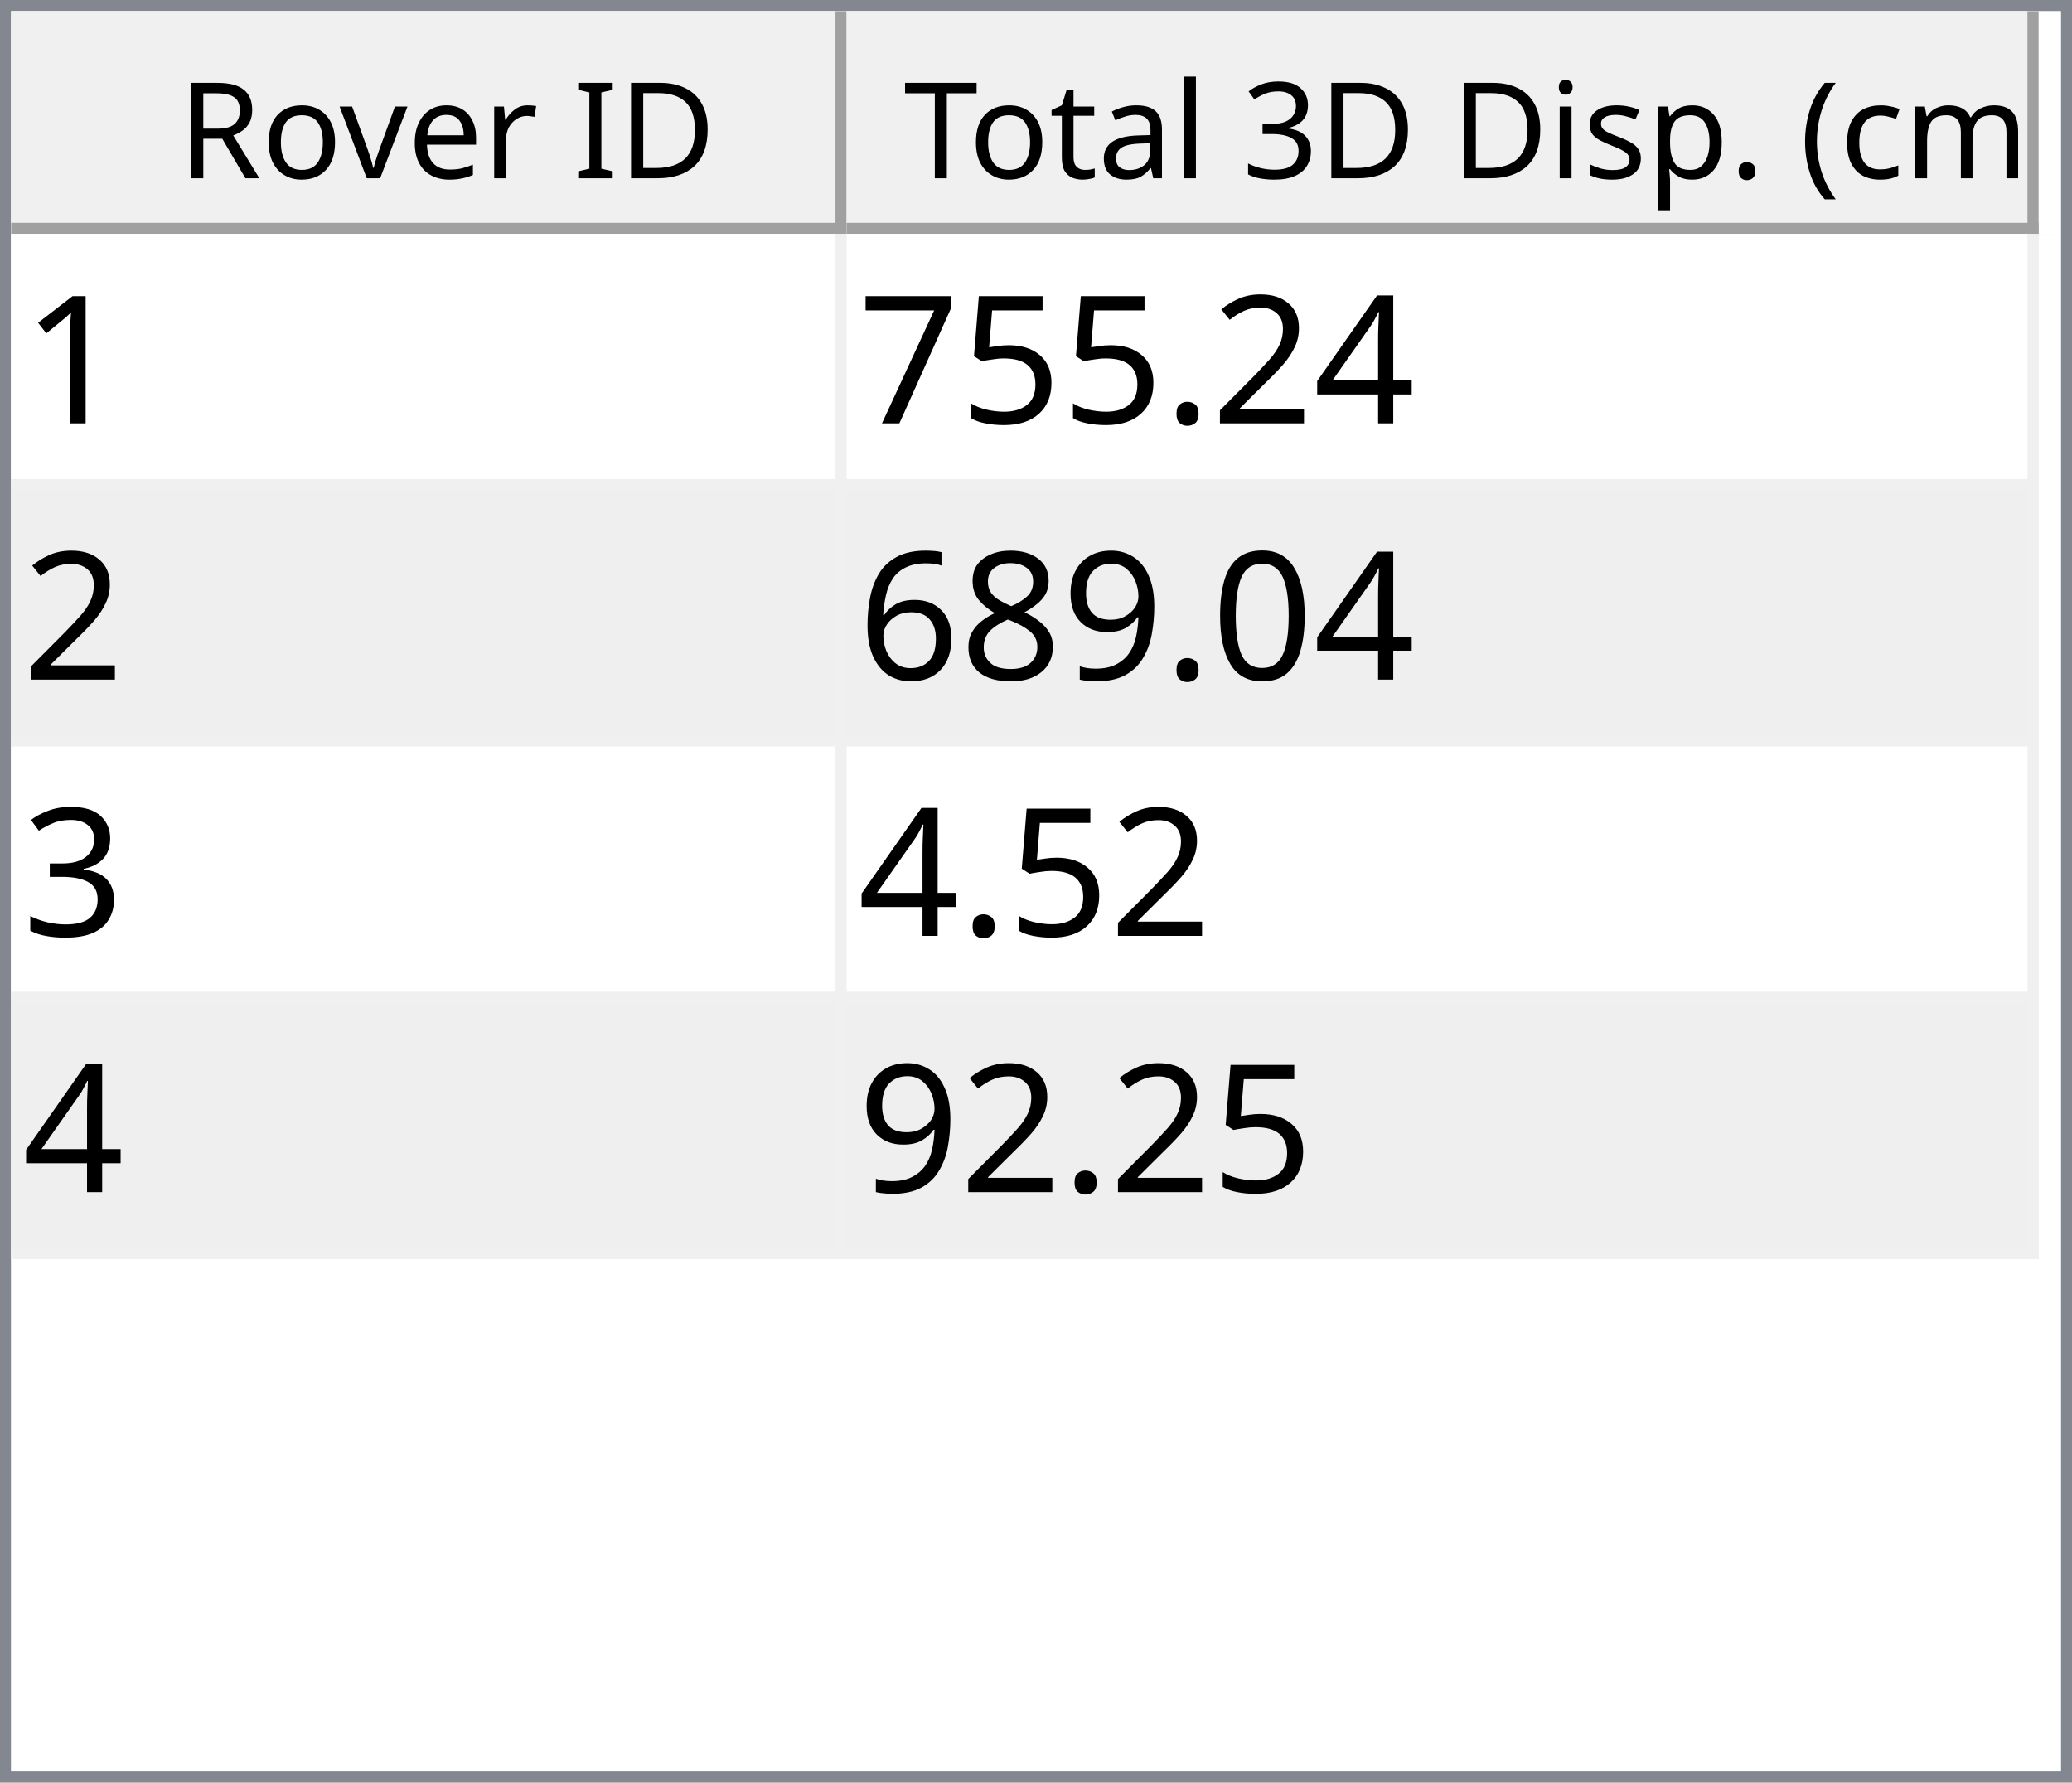
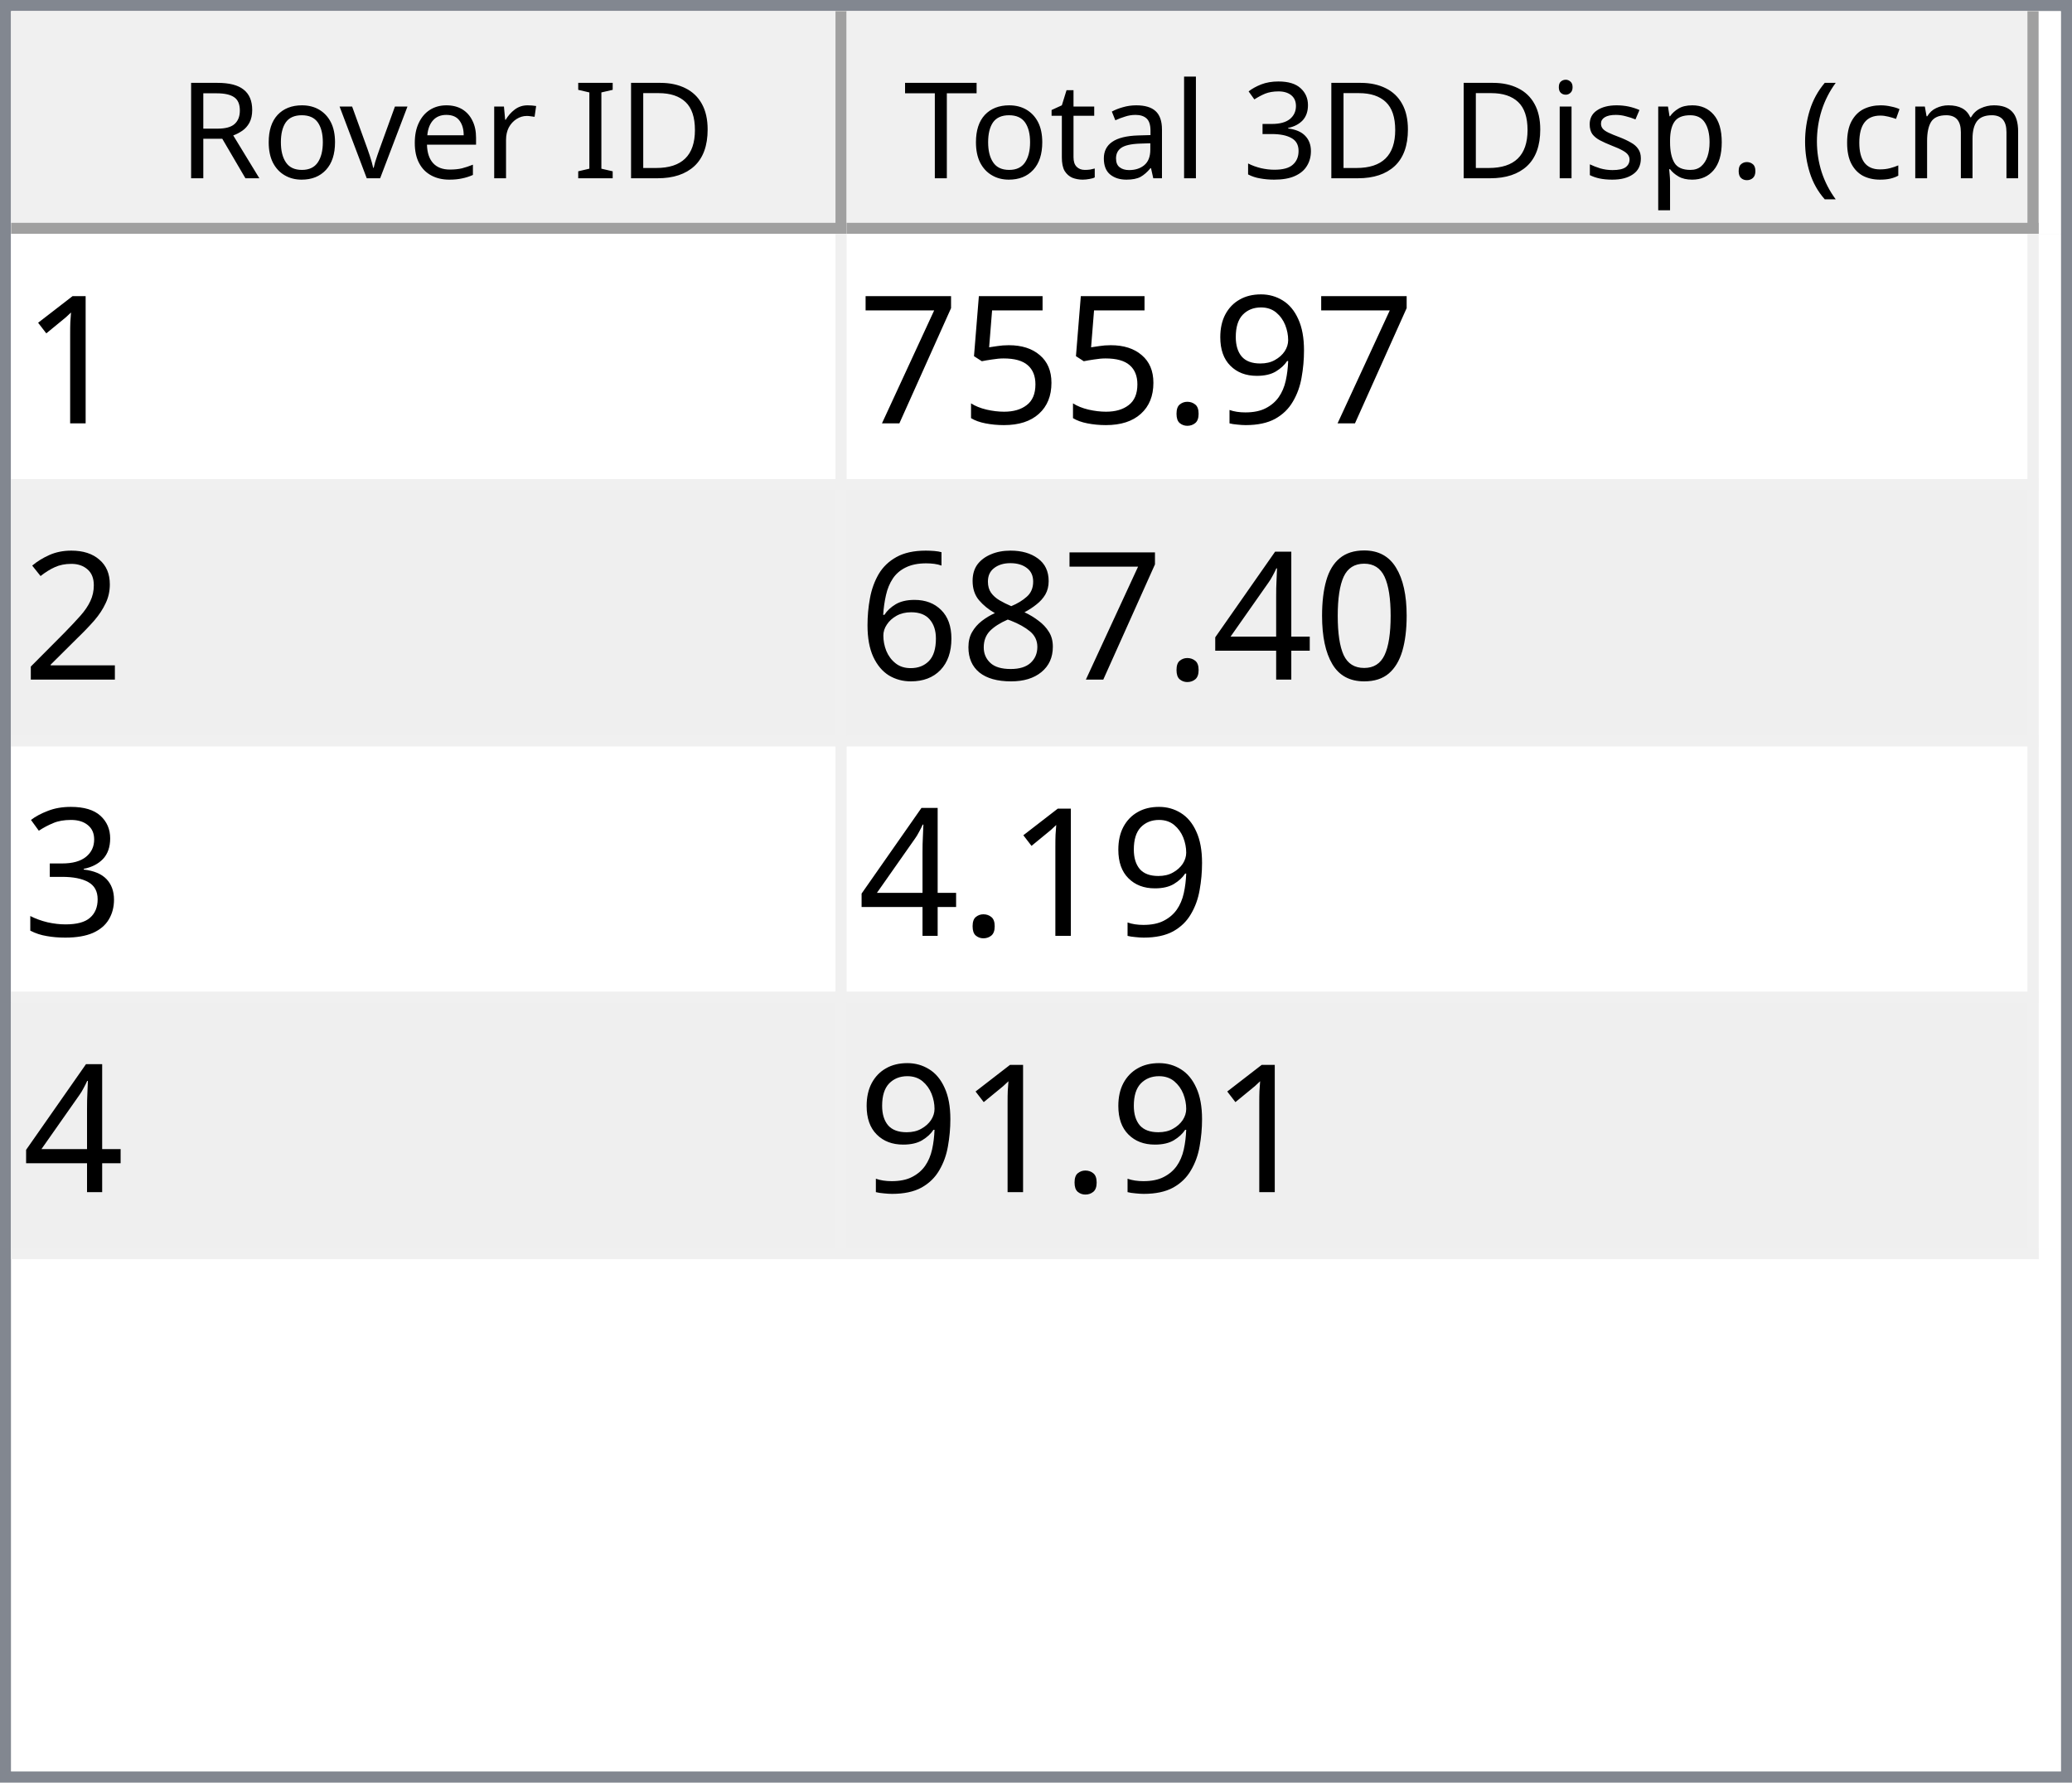
<svg xmlns="http://www.w3.org/2000/svg" style="fill-opacity:1; color-rendering:auto; color-interpolation:auto; text-rendering:auto; stroke:black; stroke-linecap:square; stroke-miterlimit:10; shape-rendering:auto; stroke-opacity:1; fill:black; stroke-dasharray:none; font-weight:normal; stroke-width:1; font-family:'Dialog'; font-style:normal; stroke-linejoin:miter; font-size:12px; stroke-dashoffset:0; image-rendering:auto;" width="186" height="160">
  <defs id="genericDefs" />
  <g>
    <defs id="defs1">
      <clipPath clipPathUnits="userSpaceOnUse" id="clipPath1">
        <path d="M0 0 L186 0 L186 160 L0 160 L0 0 Z" />
      </clipPath>
      <clipPath clipPathUnits="userSpaceOnUse" id="clipPath2">
        <path d="M0 0 L0 160 L186 160 L186 0 Z" />
      </clipPath>
      <clipPath clipPathUnits="userSpaceOnUse" id="clipPath3">
        <path d="M0 0 L0 20 L184 20 L184 0 Z" />
      </clipPath>
      <clipPath clipPathUnits="userSpaceOnUse" id="clipPath4">
        <path d="M0 0 L0 20 L75 20 L75 0 Z" />
      </clipPath>
      <clipPath clipPathUnits="userSpaceOnUse" id="clipPath5">
        <path d="M1 1 L1 19 L74 19 L74 1 Z" />
      </clipPath>
      <clipPath clipPathUnits="userSpaceOnUse" id="clipPath6">
        <path d="M0 0 L0 18 L73 18 L73 0 Z" />
      </clipPath>
      <clipPath clipPathUnits="userSpaceOnUse" id="clipPath7">
        <path d="M-0.5 -0.5 L-0.5 19.5 L74.5 19.5 L74.5 -0.5 Z" />
      </clipPath>
      <clipPath clipPathUnits="userSpaceOnUse" id="clipPath8">
        <path d="M0 0 L0 20 L107 20 L107 0 Z" />
      </clipPath>
      <clipPath clipPathUnits="userSpaceOnUse" id="clipPath9">
        <path d="M1 1 L1 19 L106 19 L106 1 Z" />
      </clipPath>
      <clipPath clipPathUnits="userSpaceOnUse" id="clipPath10">
        <path d="M0 0 L0 18 L105 18 L105 0 Z" />
      </clipPath>
      <clipPath clipPathUnits="userSpaceOnUse" id="clipPath11">
        <path d="M-0.5 -0.5 L-0.5 19.5 L106.5 19.5 L106.5 -0.5 Z" />
      </clipPath>
      <clipPath clipPathUnits="userSpaceOnUse" id="clipPath12">
        <path d="M0 0 L0 138 L184 138 L184 0 Z" />
      </clipPath>
      <clipPath clipPathUnits="userSpaceOnUse" id="clipPath13">
        <path d="M0 0 L0 92 L182 92 L182 0 Z" />
      </clipPath>
      <clipPath clipPathUnits="userSpaceOnUse" id="clipPath14">
        <path d="M-0.5 -0.5 L-0.5 91.5 L181.5 91.5 L181.5 -0.5 Z" />
      </clipPath>
      <clipPath clipPathUnits="userSpaceOnUse" id="clipPath15">
        <path d="M0 0 L0 22 L74 22 L74 0 Z" />
      </clipPath>
      <clipPath clipPathUnits="userSpaceOnUse" id="clipPath16">
        <path d="M0 0 L0 22 L106 22 L106 0 Z" />
      </clipPath>
      <font horiz-adv-x="64.551" id="font1">
        <font-face ascent="107.91" descent="25.098" units-per-em="100" style="font-style:normal; font-family:Segoe UI; font-weight:normal;" />
        <missing-glyph horiz-adv-x="64.551" d="M8.109 0 L8.109 68.266 L56.453 68.266 L56.453 0 L8.109 0 ZM15.328 7.234 L49.219 7.234 L49.219 61.031 L15.328 61.031 L15.328 7.234 Z" />
        <glyph unicode="D" horiz-adv-x="70.117" d="M9.188 0 L9.188 70.016 L28.516 70.016 Q65.531 70.016 65.531 35.891 Q65.531 19.672 55.25 9.836 Q44.969 0 27.734 0 L9.188 0 ZM17.391 62.594 L17.391 7.422 L27.828 7.422 Q41.609 7.422 49.273 14.797 Q56.938 22.172 56.938 35.688 Q56.938 62.594 28.328 62.594 L17.391 62.594 Z" />
        <glyph unicode="I" horiz-adv-x="26.611" d="M17.391 0 L9.188 0 L9.188 70.016 L17.391 70.016 L17.391 0 Z" />
        <glyph unicode=" " horiz-adv-x="27.393" d="" />
        <glyph unicode="r" horiz-adv-x="34.766" d="M34.188 41.891 Q32.078 43.5 28.125 43.5 Q23 43.5 19.555 38.672 Q16.109 33.844 16.109 25.484 L16.109 0 L8.109 0 L8.109 50 L16.109 50 L16.109 39.703 L16.312 39.703 Q18.016 44.969 21.531 47.922 Q25.047 50.875 29.391 50.875 Q32.516 50.875 34.188 50.203 L34.188 41.891 Z" />
        <glyph unicode="e" horiz-adv-x="52.295" d="M48.297 23 L12.984 23 Q13.188 14.656 17.484 10.109 Q21.781 5.562 29.297 5.562 Q37.75 5.562 44.828 11.141 L44.828 3.609 Q38.234 -1.172 27.391 -1.172 Q16.797 -1.172 10.742 5.641 Q4.688 12.453 4.688 24.812 Q4.688 36.469 11.305 43.82 Q17.922 51.172 27.734 51.172 Q37.547 51.172 42.922 44.828 Q48.297 38.484 48.297 27.203 L48.297 23 ZM40.094 29.781 Q40.047 36.719 36.75 40.578 Q33.453 44.438 27.594 44.438 Q21.922 44.438 17.969 40.383 Q14.016 36.328 13.094 29.781 L40.094 29.781 Z" />
        <glyph unicode="v" horiz-adv-x="47.9" d="M47.406 50 L27.484 0 L19.625 0 L0.688 50 L9.469 50 L22.172 13.672 Q23.578 9.672 23.922 6.688 L24.125 6.688 Q24.609 10.453 25.688 13.484 L38.969 50 L47.406 50 Z" />
        <glyph unicode="o" horiz-adv-x="58.594" d="M29 -1.172 Q17.922 -1.172 11.305 5.836 Q4.688 12.844 4.688 24.422 Q4.688 37.016 11.57 44.094 Q18.453 51.172 30.172 51.172 Q41.359 51.172 47.633 44.289 Q53.906 37.406 53.906 25.203 Q53.906 13.234 47.141 6.031 Q40.375 -1.172 29 -1.172 ZM29.594 44.438 Q21.875 44.438 17.383 39.188 Q12.891 33.938 12.891 24.703 Q12.891 15.828 17.43 10.695 Q21.969 5.562 29.594 5.562 Q37.359 5.562 41.531 10.594 Q45.703 15.625 45.703 24.906 Q45.703 34.281 41.531 39.359 Q37.359 44.438 29.594 44.438 Z" />
        <glyph unicode="R" horiz-adv-x="59.814" d="M59.375 0 L49.609 0 L37.891 19.625 Q36.281 22.359 34.766 24.289 Q33.25 26.219 31.664 27.438 Q30.078 28.656 28.25 29.219 Q26.422 29.781 24.125 29.781 L17.391 29.781 L17.391 0 L9.188 0 L9.188 70.016 L30.078 70.016 Q34.672 70.016 38.555 68.867 Q42.438 67.719 45.289 65.375 Q48.141 63.031 49.758 59.547 Q51.375 56.062 51.375 51.375 Q51.375 47.703 50.273 44.656 Q49.172 41.609 47.148 39.211 Q45.125 36.812 42.266 35.133 Q39.406 33.453 35.844 32.516 L35.844 32.328 Q37.594 31.547 38.891 30.547 Q40.188 29.547 41.359 28.18 Q42.531 26.812 43.68 25.078 Q44.828 23.344 46.234 21.047 L59.375 0 ZM17.391 62.594 L17.391 37.203 L28.516 37.203 Q31.594 37.203 34.203 38.133 Q36.812 39.062 38.719 40.797 Q40.625 42.531 41.703 45.047 Q42.781 47.562 42.781 50.688 Q42.781 56.297 39.141 59.445 Q35.5 62.594 28.609 62.594 L17.391 62.594 Z" />
        <glyph unicode=")" horiz-adv-x="30.176" d="M8.297 -15.922 L1.172 -15.922 Q16.406 2.344 16.406 26.812 Q16.406 51.469 1.078 70.016 L8.297 70.016 Q23.531 52.156 23.531 26.703 Q23.531 1.375 8.297 -15.922 Z" />
        <glyph unicode="m" horiz-adv-x="86.133" d="M79.109 0 L71.094 0 L71.094 28.719 Q71.094 37.016 68.531 40.727 Q65.969 44.438 59.906 44.438 Q54.781 44.438 51.195 39.75 Q47.609 35.062 47.609 28.516 L47.609 0 L39.594 0 L39.594 29.688 Q39.594 44.438 28.219 44.438 Q22.953 44.438 19.531 40.016 Q16.109 35.594 16.109 28.516 L16.109 0 L8.109 0 L8.109 50 L16.109 50 L16.109 42.094 L16.312 42.094 Q21.625 51.172 31.844 51.172 Q36.969 51.172 40.773 48.312 Q44.578 45.453 46 40.828 Q51.562 51.172 62.594 51.172 Q79.109 51.172 79.109 30.812 L79.109 0 Z" />
        <glyph unicode="c" horiz-adv-x="46.191" d="M42.188 2.297 Q36.422 -1.172 28.516 -1.172 Q17.828 -1.172 11.258 5.789 Q4.688 12.75 4.688 23.828 Q4.688 36.188 11.766 43.68 Q18.844 51.172 30.672 51.172 Q37.25 51.172 42.281 48.734 L42.281 40.531 Q36.719 44.438 30.375 44.438 Q22.703 44.438 17.797 38.945 Q12.891 33.453 12.891 24.516 Q12.891 15.719 17.508 10.641 Q22.125 5.562 29.891 5.562 Q36.422 5.562 42.188 9.906 L42.188 2.297 Z" />
        <glyph unicode="(" horiz-adv-x="30.176" d="M29.109 -15.922 L21.969 -15.922 Q6.844 1.375 6.844 26.703 Q6.844 52.156 21.969 70.016 L29.203 70.016 Q13.875 51.469 13.875 26.812 Q13.875 2.344 29.109 -15.922 Z" />
        <glyph unicode="." horiz-adv-x="21.68" d="M10.891 -1.078 Q8.641 -1.078 7.055 0.539 Q5.469 2.156 5.469 4.391 Q5.469 6.641 7.055 8.273 Q8.641 9.906 10.891 9.906 Q13.188 9.906 14.797 8.273 Q16.406 6.641 16.406 4.391 Q16.406 2.156 14.797 0.539 Q13.188 -1.078 10.891 -1.078 Z" />
        <glyph unicode="p" horiz-adv-x="58.789" d="M16.312 7.234 L16.109 7.234 L16.109 -23 L8.109 -23 L8.109 50 L16.109 50 L16.109 41.219 L16.312 41.219 Q22.219 51.172 33.594 51.172 Q43.266 51.172 48.688 44.461 Q54.109 37.75 54.109 26.469 Q54.109 13.922 48 6.375 Q41.891 -1.172 31.297 -1.172 Q21.578 -1.172 16.312 7.234 ZM16.109 27.391 L16.109 20.406 Q16.109 14.203 20.141 9.883 Q24.172 5.562 30.375 5.562 Q37.641 5.562 41.773 11.133 Q45.906 16.703 45.906 26.609 Q45.906 34.969 42.047 39.703 Q38.188 44.438 31.594 44.438 Q24.609 44.438 20.359 39.578 Q16.109 34.719 16.109 27.391 Z" />
        <glyph unicode="s" horiz-adv-x="42.432" d="M5.078 1.812 L5.078 10.406 Q11.625 5.562 19.484 5.562 Q30.031 5.562 30.031 12.594 Q30.031 14.594 29.125 15.992 Q28.219 17.391 26.68 18.461 Q25.141 19.531 23.07 20.383 Q21 21.234 18.609 22.172 Q15.281 23.484 12.766 24.828 Q10.25 26.172 8.57 27.859 Q6.891 29.547 6.031 31.695 Q5.172 33.844 5.172 36.719 Q5.172 40.234 6.789 42.945 Q8.406 45.656 11.086 47.484 Q13.766 49.312 17.211 50.242 Q20.656 51.172 24.312 51.172 Q30.812 51.172 35.938 48.922 L35.938 40.828 Q30.422 44.438 23.25 44.438 Q21 44.438 19.195 43.922 Q17.391 43.406 16.094 42.477 Q14.797 41.547 14.086 40.258 Q13.375 38.969 13.375 37.406 Q13.375 35.453 14.086 34.133 Q14.797 32.812 16.164 31.789 Q17.531 30.766 19.484 29.938 Q21.438 29.109 23.922 28.125 Q27.25 26.859 29.883 25.516 Q32.516 24.172 34.375 22.484 Q36.234 20.797 37.234 18.602 Q38.234 16.406 38.234 13.375 Q38.234 9.672 36.602 6.938 Q34.969 4.203 32.234 2.398 Q29.5 0.594 25.93 -0.289 Q22.359 -1.172 18.453 -1.172 Q10.75 -1.172 5.078 1.812 Z" />
        <glyph unicode="i" horiz-adv-x="24.219" d="M12.203 62.703 Q10.062 62.703 8.547 64.164 Q7.031 65.625 7.031 67.875 Q7.031 70.125 8.547 71.609 Q10.062 73.094 12.203 73.094 Q14.406 73.094 15.945 71.609 Q17.484 70.125 17.484 67.875 Q17.484 65.719 15.945 64.211 Q14.406 62.703 12.203 62.703 ZM16.109 0 L8.109 0 L8.109 50 L16.109 50 L16.109 0 Z" />
        <glyph unicode="3" horiz-adv-x="53.906" d="M46.531 19.828 Q46.531 15.094 44.75 11.211 Q42.969 7.328 39.719 4.57 Q36.469 1.812 31.93 0.297 Q27.391 -1.219 21.922 -1.219 Q11.922 -1.219 6 2.594 L6 11.188 Q13.094 5.609 22.219 5.609 Q25.875 5.609 28.828 6.539 Q31.781 7.469 33.906 9.227 Q36.031 10.984 37.18 13.477 Q38.328 15.969 38.328 19.094 Q38.328 32.812 18.797 32.812 L12.984 32.812 L12.984 39.594 L18.5 39.594 Q35.797 39.594 35.797 52.484 Q35.797 64.406 22.609 64.406 Q15.188 64.406 8.688 59.422 L8.688 67.188 Q15.375 71.188 24.609 71.188 Q29 71.188 32.57 69.969 Q36.141 68.75 38.68 66.555 Q41.219 64.359 42.609 61.281 Q44 58.203 44 54.5 Q44 40.672 30.031 36.719 L30.031 36.531 Q33.594 36.141 36.625 34.797 Q39.656 33.453 41.852 31.305 Q44.047 29.156 45.289 26.25 Q46.531 23.344 46.531 19.828 Z" />
        <glyph unicode="l" horiz-adv-x="24.219" d="M16.109 0 L8.109 0 L8.109 74.031 L16.109 74.031 L16.109 0 Z" />
        <glyph unicode="a" horiz-adv-x="50.879" d="M43.891 0 L35.891 0 L35.891 7.812 L35.688 7.812 Q30.469 -1.172 20.312 -1.172 Q12.844 -1.172 8.617 2.781 Q4.391 6.734 4.391 13.281 Q4.391 27.297 20.906 29.594 L35.891 31.688 Q35.891 44.438 25.594 44.438 Q16.547 44.438 9.281 38.281 L9.281 46.484 Q16.656 51.172 26.266 51.172 Q43.891 51.172 43.891 32.516 L43.891 0 ZM35.891 25.297 L23.828 23.641 Q18.266 22.859 15.43 20.875 Q12.594 18.891 12.594 13.875 Q12.594 10.203 15.211 7.883 Q17.828 5.562 22.172 5.562 Q28.125 5.562 32.008 9.742 Q35.891 13.922 35.891 20.312 L35.891 25.297 Z" />
        <glyph unicode="t" horiz-adv-x="33.887" d="M31.297 0.484 Q28.469 -1.078 23.828 -1.078 Q10.688 -1.078 10.688 13.578 L10.688 43.172 L2.094 43.172 L2.094 50 L10.688 50 L10.688 62.203 L18.703 64.797 L18.703 50 L31.297 50 L31.297 43.172 L18.703 43.172 L18.703 14.984 Q18.703 9.969 20.414 7.82 Q22.125 5.672 26.078 5.672 Q29.109 5.672 31.297 7.328 L31.297 0.484 Z" />
        <glyph unicode="T" horiz-adv-x="52.393" d="M50.594 62.594 L30.375 62.594 L30.375 0 L22.172 0 L22.172 62.594 L2 62.594 L2 70.016 L50.594 70.016 L50.594 62.594 Z" />
      </font>
      <font horiz-adv-x="75.0" id="font2">
        <font-face ascent="100.537" descent="21.973" units-per-em="100" style="font-style:normal; font-family:sans-serif; font-weight:normal;" />
        <missing-glyph horiz-adv-x="75.0" d="M12.5 0 L12.5 62.5 L62.5 62.5 L62.5 0 L12.5 0 ZM14.062 1.562 L60.938 1.562 L60.938 60.938 L14.062 60.938 L14.062 1.562 Z" />
        <glyph unicode="1" horiz-adv-x="55.615" d="M37.25 0 L28.469 0 L28.469 56 Q25.297 52.984 20.141 49.953 Q14.984 46.922 10.891 45.406 L10.891 53.906 Q18.266 57.375 23.781 62.305 Q29.297 67.234 31.594 71.875 L37.25 71.875 L37.25 0 Z" />
-         <glyph unicode="4" horiz-adv-x="55.615" d="M32.328 0 L32.328 17.141 L1.266 17.141 L1.266 25.203 L33.938 71.578 L41.109 71.578 L41.109 25.203 L50.781 25.203 L50.781 17.141 L41.109 17.141 L41.109 0 L32.328 0 ZM32.328 25.203 L32.328 57.469 L9.906 25.203 L32.328 25.203 Z" />
-         <glyph unicode="2" horiz-adv-x="55.615" d="M50.344 8.453 L50.344 0 L3.031 0 Q2.938 3.172 4.047 6.109 Q5.859 10.938 9.836 15.625 Q13.812 20.312 21.344 26.469 Q33.016 36.031 37.117 41.625 Q41.219 47.219 41.219 52.203 Q41.219 57.422 37.477 61.008 Q33.734 64.594 27.734 64.594 Q21.391 64.594 17.578 60.789 Q13.766 56.984 13.719 50.25 L4.688 51.172 Q5.609 61.281 11.664 66.578 Q17.719 71.875 27.938 71.875 Q38.234 71.875 44.242 66.164 Q50.25 60.453 50.25 52 Q50.25 47.703 48.492 43.555 Q46.734 39.406 42.656 34.812 Q38.578 30.219 29.109 22.219 Q21.188 15.578 18.945 13.211 Q16.703 10.844 15.234 8.453 L50.344 8.453 Z" />
+         <glyph unicode="9" horiz-adv-x="55.615" d="M5.469 16.547 L13.922 17.328 Q14.984 11.375 18.016 8.688 Q21.047 6 25.781 6 Q29.828 6 32.883 7.859 Q35.938 9.719 37.891 12.82 Q39.844 15.922 41.164 21.195 Q42.484 26.469 42.484 31.938 Q42.484 32.516 42.438 33.688 Q39.797 29.5 35.234 26.883 Q30.672 24.266 25.344 24.266 Q16.453 24.266 10.305 30.711 Q4.156 37.156 4.156 47.703 Q4.156 58.594 10.578 65.234 Q17 71.875 26.656 71.875 Q33.641 71.875 39.43 68.117 Q45.219 64.359 48.219 57.398 Q51.219 50.438 51.219 37.25 Q51.219 23.531 48.242 15.406 Q45.266 7.281 39.383 3.031 Q33.5 -1.219 25.594 -1.219 Q17.188 -1.219 11.867 3.445 Q6.547 8.109 5.469 16.547 ZM41.453 48.141 Q41.453 55.719 37.43 60.156 Q33.406 64.594 27.734 64.594 Q21.875 64.594 17.531 59.812 Q13.188 55.031 13.188 47.406 Q13.188 40.578 17.312 36.305 Q21.438 32.031 27.484 32.031 Q33.594 32.031 37.523 36.305 Q41.453 40.578 41.453 48.141 Z" />
        <glyph unicode="." horiz-adv-x="27.783" d="M9.078 0 L9.078 10.016 L19.094 10.016 L19.094 0 L9.078 0 Z" />
        <glyph unicode="5" horiz-adv-x="55.615" d="M4.156 18.75 L13.375 19.531 Q14.406 12.797 18.141 9.398 Q21.875 6 27.156 6 Q33.5 6 37.891 10.789 Q42.281 15.578 42.281 23.484 Q42.281 31 38.062 35.352 Q33.844 39.703 27 39.703 Q22.75 39.703 19.336 37.773 Q15.922 35.844 13.969 32.766 L5.719 33.844 L12.641 70.609 L48.25 70.609 L48.25 62.203 L19.672 62.203 L15.828 42.969 Q22.266 47.469 29.344 47.469 Q38.719 47.469 45.164 40.969 Q51.609 34.469 51.609 24.266 Q51.609 14.547 45.953 7.469 Q39.062 -1.219 27.156 -1.219 Q17.391 -1.219 11.211 4.25 Q5.031 9.719 4.156 18.75 Z" />
        <glyph unicode="7" horiz-adv-x="55.615" d="M4.734 62.203 L4.734 70.656 L51.078 70.656 L51.078 63.812 Q44.234 56.547 37.523 44.484 Q30.812 32.422 27.156 19.672 Q24.516 10.688 23.781 0 L14.75 0 Q14.891 8.453 18.062 20.414 Q21.234 32.375 27.172 43.484 Q33.109 54.594 39.797 62.203 L4.734 62.203 Z" />
+         <glyph unicode="2" horiz-adv-x="55.615" d="M50.344 8.453 L50.344 0 L3.031 0 Q2.938 3.172 4.047 6.109 Q5.859 10.938 9.836 15.625 Q13.812 20.312 21.344 26.469 Q33.016 36.031 37.117 41.625 Q41.219 47.219 41.219 52.203 Q41.219 57.422 37.477 61.008 Q33.734 64.594 27.734 64.594 Q21.391 64.594 17.578 60.789 Q13.766 56.984 13.719 50.25 L4.688 51.172 Q5.609 61.281 11.664 66.578 Q17.719 71.875 27.938 71.875 Q38.234 71.875 44.242 66.164 Q50.25 60.453 50.25 52 Q50.25 47.703 48.492 43.555 Q46.734 39.406 42.656 34.812 Q38.578 30.219 29.109 22.219 Q21.188 15.578 18.945 13.211 Q16.703 10.844 15.234 8.453 L50.344 8.453 Z" />
        <glyph unicode="0" horiz-adv-x="55.615" d="M4.156 35.297 Q4.156 48 6.766 55.742 Q9.375 63.484 14.523 67.68 Q19.672 71.875 27.484 71.875 Q33.25 71.875 37.594 69.555 Q41.938 67.234 44.773 62.867 Q47.609 58.5 49.219 52.227 Q50.828 45.953 50.828 35.297 Q50.828 22.703 48.242 14.969 Q45.656 7.234 40.508 3.008 Q35.359 -1.219 27.484 -1.219 Q17.141 -1.219 11.234 6.203 Q4.156 15.141 4.156 35.297 ZM13.188 35.297 Q13.188 17.672 17.312 11.836 Q21.438 6 27.484 6 Q33.547 6 37.672 11.859 Q41.797 17.719 41.797 35.297 Q41.797 52.984 37.672 58.789 Q33.547 64.594 27.391 64.594 Q21.344 64.594 17.719 59.469 Q13.188 52.938 13.188 35.297 Z" />
-         <glyph unicode="9" horiz-adv-x="55.615" d="M5.469 16.547 L13.922 17.328 Q14.984 11.375 18.016 8.688 Q21.047 6 25.781 6 Q29.828 6 32.883 7.859 Q35.938 9.719 37.891 12.82 Q39.844 15.922 41.164 21.195 Q42.484 26.469 42.484 31.938 Q42.484 32.516 42.438 33.688 Q39.797 29.5 35.234 26.883 Q30.672 24.266 25.344 24.266 Q16.453 24.266 10.305 30.711 Q4.156 37.156 4.156 47.703 Q4.156 58.594 10.578 65.234 Q17 71.875 26.656 71.875 Q33.641 71.875 39.43 68.117 Q45.219 64.359 48.219 57.398 Q51.219 50.438 51.219 37.25 Q51.219 23.531 48.242 15.406 Q45.266 7.281 39.383 3.031 Q33.5 -1.219 25.594 -1.219 Q17.188 -1.219 11.867 3.445 Q6.547 8.109 5.469 16.547 ZM41.453 48.141 Q41.453 55.719 37.43 60.156 Q33.406 64.594 27.734 64.594 Q21.875 64.594 17.531 59.812 Q13.188 55.031 13.188 47.406 Q13.188 40.578 17.312 36.305 Q21.438 32.031 27.484 32.031 Q33.594 32.031 37.523 36.305 Q41.453 40.578 41.453 48.141 Z" />
+         <glyph unicode="4" horiz-adv-x="55.615" d="M32.328 0 L32.328 17.141 L1.266 17.141 L1.266 25.203 L33.938 71.578 L41.109 71.578 L41.109 25.203 L50.781 25.203 L50.781 17.141 L41.109 17.141 L41.109 0 L32.328 0 ZM32.328 25.203 L32.328 57.469 L9.906 25.203 L32.328 25.203 Z" />
        <glyph unicode="8" horiz-adv-x="55.615" d="M17.672 38.812 Q12.203 40.828 9.57 44.539 Q6.938 48.25 6.938 53.422 Q6.938 61.234 12.555 66.555 Q18.172 71.875 27.484 71.875 Q36.859 71.875 42.578 66.43 Q48.297 60.984 48.297 53.172 Q48.297 48.188 45.68 44.508 Q43.062 40.828 37.75 38.812 Q44.344 36.672 47.781 31.883 Q51.219 27.094 51.219 20.453 Q51.219 11.281 44.727 5.031 Q38.234 -1.219 27.641 -1.219 Q17.047 -1.219 10.547 5.055 Q4.047 11.328 4.047 20.703 Q4.047 27.688 7.594 32.398 Q11.141 37.109 17.672 38.812 ZM15.922 53.719 Q15.922 48.641 19.195 45.414 Q22.469 42.188 27.688 42.188 Q32.766 42.188 36.016 45.383 Q39.266 48.578 39.266 53.219 Q39.266 58.062 35.914 61.359 Q32.562 64.656 27.594 64.656 Q22.562 64.656 19.242 61.43 Q15.922 58.203 15.922 53.719 ZM13.094 20.656 Q13.094 16.891 14.875 13.375 Q16.656 9.859 20.172 7.93 Q23.688 6 27.734 6 Q34.031 6 38.133 10.055 Q42.234 14.109 42.234 20.359 Q42.234 26.703 38.016 30.859 Q33.797 35.016 27.438 35.016 Q21.234 35.016 17.164 30.914 Q13.094 26.812 13.094 20.656 Z" />
        <glyph unicode="6" horiz-adv-x="55.615" d="M49.75 54.047 L41.016 53.375 Q39.844 58.547 37.703 60.891 Q34.125 64.656 28.906 64.656 Q24.703 64.656 21.531 62.312 Q17.391 59.281 14.992 53.469 Q12.594 47.656 12.5 36.922 Q15.672 41.75 20.266 44.094 Q24.859 46.438 29.891 46.438 Q38.672 46.438 44.852 39.969 Q51.031 33.5 51.031 23.25 Q51.031 16.5 48.125 10.719 Q45.219 4.938 40.141 1.859 Q35.062 -1.219 28.609 -1.219 Q17.625 -1.219 10.695 6.859 Q3.766 14.938 3.766 33.5 Q3.766 54.25 11.422 63.672 Q18.109 71.875 29.438 71.875 Q37.891 71.875 43.289 67.141 Q48.688 62.406 49.75 54.047 ZM13.875 23.188 Q13.875 18.656 15.797 14.508 Q17.719 10.359 21.188 8.18 Q24.656 6 28.469 6 Q34.031 6 38.039 10.492 Q42.047 14.984 42.047 22.703 Q42.047 30.125 38.086 34.398 Q34.125 38.672 28.125 38.672 Q22.172 38.672 18.023 34.398 Q13.875 30.125 13.875 23.188 Z" />
        <glyph unicode="3" horiz-adv-x="55.615" d="M4.203 18.891 L12.984 20.062 Q14.5 12.594 18.141 9.297 Q21.781 6 27 6 Q33.203 6 37.477 10.297 Q41.75 14.594 41.75 20.953 Q41.75 27 37.797 30.93 Q33.844 34.859 27.734 34.859 Q25.25 34.859 21.531 33.891 L22.516 41.609 Q23.391 41.5 23.922 41.5 Q29.547 41.5 34.039 44.43 Q38.531 47.359 38.531 53.469 Q38.531 58.297 35.258 61.477 Q31.984 64.656 26.812 64.656 Q21.688 64.656 18.266 61.43 Q14.844 58.203 13.875 51.766 L5.078 53.328 Q6.688 62.156 12.398 67.016 Q18.109 71.875 26.609 71.875 Q32.469 71.875 37.398 69.359 Q42.328 66.844 44.945 62.5 Q47.562 58.156 47.562 53.266 Q47.562 48.641 45.07 44.828 Q42.578 41.016 37.703 38.766 Q44.047 37.312 47.562 32.695 Q51.078 28.078 51.078 21.141 Q51.078 11.766 44.242 5.25 Q37.406 -1.266 26.953 -1.266 Q17.531 -1.266 11.305 4.352 Q5.078 9.969 4.203 18.891 Z" />
      </font>
    </defs>
    <g style="fill:white; stroke:white;">
      <rect x="0" y="0" width="186" style="clip-path:url(#clipPath1); stroke:none;" height="160" />
    </g>
    <g style="fill:white; text-rendering:optimizeSpeed; color-rendering:optimizeSpeed; image-rendering:optimizeSpeed; shape-rendering:crispEdges; stroke:white; color-interpolation:sRGB;">
      <rect x="0" width="186" height="160" y="0" style="stroke:none;" />
      <path style="stroke:none;" d="M0 160 L186 160 L186 0 L0 0 Z" />
    </g>
    <g style="fill:rgb(240,240,240); font-family:'Segoe UI'; stroke:rgb(240,240,240);">
      <rect x="0" y="0" width="186" style="clip-path:url(#clipPath2); stroke:none;" height="160" />
    </g>
    <g style="fill:rgb(130,135,144); font-family:'Segoe UI'; stroke:rgb(130,135,144);">
      <path d="M0 0 L186 0 L186 160 L0 160 L0 0 ZM1 1 L185 1 L185 159 L1 159 L1 1 Z" style="fill-rule:evenodd; clip-path:url(#clipPath2); stroke:none;" />
    </g>
    <g style="fill:white; font-family:'Segoe UI'; stroke:white;" transform="translate(1,1)">
      <rect x="0" y="0" width="184" style="clip-path:url(#clipPath3); stroke:none;" height="20" />
    </g>
    <g style="fill:rgb(240,240,240); font-family:'Segoe UI'; stroke:rgb(240,240,240);" transform="translate(1,1)">
      <rect x="0" y="0" width="75" style="clip-path:url(#clipPath4); stroke:none;" height="20" />
    </g>
    <g style="font-family:'Segoe UI';" transform="translate(2,2)">
      <text x="14" xml:space="preserve" y="14" style="clip-path:url(#clipPath6); stroke:none;">Rover ID</text>
    </g>
    <g style="fill:rgb(160,160,160); font-family:'Segoe UI'; stroke:rgb(160,160,160); stroke-linejoin:bevel;" transform="translate(1.5,1.5)">
      <line x1="74" x2="74" y1="0" style="fill:none; clip-path:url(#clipPath7);" y2="19" />
    </g>
    <g style="fill:rgb(160,160,160); font-family:'Segoe UI'; stroke:rgb(160,160,160); stroke-linejoin:bevel;" transform="matrix(1,0,0,1,1,1) translate(0.5,0.5)">
      <line x1="0" x2="74" y1="19" style="fill:none; clip-path:url(#clipPath7);" y2="19" />
    </g>
    <g style="fill:rgb(240,240,240); font-family:'Segoe UI'; stroke:rgb(240,240,240);" transform="translate(76,1)">
      <rect x="0" y="0" width="107" style="clip-path:url(#clipPath8); stroke:none;" height="20" />
    </g>
    <g style="font-family:'Segoe UI';" transform="translate(77,2)">
      <text x="1" xml:space="preserve" y="14" style="clip-path:url(#clipPath10); stroke:none;"> Total 3D Disp. (cm)</text>
    </g>
    <g style="fill:rgb(160,160,160); font-family:'Segoe UI'; stroke:rgb(160,160,160); stroke-linejoin:bevel;" transform="translate(76.5,1.5)">
      <line x1="106" x2="106" y1="0" style="fill:none; clip-path:url(#clipPath11);" y2="19" />
    </g>
    <g style="fill:rgb(160,160,160); font-family:'Segoe UI'; stroke:rgb(160,160,160); stroke-linejoin:bevel;" transform="matrix(1,0,0,1,76,1) translate(0.5,0.5)">
      <line x1="0" x2="106" y1="19" style="fill:none; clip-path:url(#clipPath11);" y2="19" />
    </g>
    <g style="fill:white; font-family:'Segoe UI'; stroke:white;" transform="translate(1,21)">
      <rect x="0" y="0" width="184" style="clip-path:url(#clipPath12); stroke:none;" height="138" />
    </g>
    <g style="fill:rgb(240,240,240); font-size:16px; font-family:sans-serif; stroke:rgb(240,240,240);" transform="translate(1,21)">
      <rect x="0" y="0" width="182" style="clip-path:url(#clipPath13); stroke:none;" height="92" />
      <line transform="translate(0.5,0.5)" x1="0" x2="181" y1="22" style="clip-path:url(#clipPath14); fill:none; stroke-linejoin:bevel;" y2="22" />
    </g>
    <g transform="matrix(1,0,0,1,1,21) translate(0.5,0.5)" style="fill:rgb(240,240,240); font-size:16px; font-family:sans-serif; stroke:rgb(240,240,240); stroke-linejoin:bevel;">
      <line x1="0" x2="181" y1="45" style="fill:none; clip-path:url(#clipPath14);" y2="45" />
    </g>
    <g transform="matrix(1,0,0,1,1,21) translate(0.5,0.5)" style="fill:rgb(240,240,240); font-size:16px; font-family:sans-serif; stroke:rgb(240,240,240); stroke-linejoin:bevel;">
      <line x1="0" x2="181" y1="68" style="fill:none; clip-path:url(#clipPath14);" y2="68" />
    </g>
    <g transform="matrix(1,0,0,1,1,21) translate(0.5,0.5)" style="fill:rgb(240,240,240); font-size:16px; font-family:sans-serif; stroke:rgb(240,240,240); stroke-linejoin:bevel;">
      <line x1="0" x2="181" y1="91" style="fill:none; clip-path:url(#clipPath14);" y2="91" />
    </g>
    <g transform="matrix(1,0,0,1,1,21) translate(0.5,0.5)" style="fill:rgb(240,240,240); font-size:16px; font-family:sans-serif; stroke:rgb(240,240,240); stroke-linejoin:bevel;">
      <line x1="74" x2="74" y1="0" style="fill:none; clip-path:url(#clipPath14);" y2="91" />
    </g>
    <g transform="matrix(1,0,0,1,1,21) translate(0.5,0.5)" style="fill:rgb(240,240,240); font-size:16px; font-family:sans-serif; stroke:rgb(240,240,240); stroke-linejoin:bevel;">
      <line x1="181" x2="181" y1="0" style="fill:none; clip-path:url(#clipPath14);" y2="91" />
    </g>
    <g style="fill:white; font-size:16px; font-family:sans-serif; stroke:white;" transform="matrix(1,0,0,1,1,21)">
      <rect x="0" y="0" width="74" style="clip-path:url(#clipPath15); stroke:none;" height="22" />
      <text x="1" y="17" style="fill:black; clip-path:url(#clipPath15); stroke:none;" xml:space="preserve">1</text>
    </g>
    <g style="fill:white; font-size:16px; font-family:sans-serif; stroke:white;" transform="matrix(1,0,0,1,1,21) translate(75,0)">
      <rect x="0" y="0" width="106" style="clip-path:url(#clipPath16); stroke:none;" height="22" />
-       <text x="1" y="17" style="fill:black; clip-path:url(#clipPath16); stroke:none;" xml:space="preserve">755.24</text>
+       <text x="1" y="17" style="fill:black; clip-path:url(#clipPath16); stroke:none;" xml:space="preserve">755.97</text>
    </g>
    <g style="fill:rgb(239,239,239); font-size:16px; font-family:sans-serif; stroke:rgb(239,239,239);" transform="matrix(1,0,0,1,1,21) translate(0,23)">
      <rect x="0" y="0" width="74" style="clip-path:url(#clipPath15); stroke:none;" height="22" />
      <text x="1" y="17" style="fill:black; clip-path:url(#clipPath15); stroke:none;" xml:space="preserve">2</text>
    </g>
    <g style="fill:rgb(239,239,239); font-size:16px; font-family:sans-serif; stroke:rgb(239,239,239);" transform="matrix(1,0,0,1,1,21) translate(75,23)">
      <rect x="0" y="0" width="106" style="clip-path:url(#clipPath16); stroke:none;" height="22" />
-       <text x="1" y="17" style="fill:black; clip-path:url(#clipPath16); stroke:none;" xml:space="preserve">689.04</text>
+       <text x="1" y="17" style="fill:black; clip-path:url(#clipPath16); stroke:none;" xml:space="preserve">687.40</text>
    </g>
    <g style="fill:white; font-size:16px; font-family:sans-serif; stroke:white;" transform="matrix(1,0,0,1,1,21) translate(0,46)">
      <rect x="0" y="0" width="74" style="clip-path:url(#clipPath15); stroke:none;" height="22" />
      <text x="1" y="17" style="fill:black; clip-path:url(#clipPath15); stroke:none;" xml:space="preserve">3</text>
    </g>
    <g style="fill:white; font-size:16px; font-family:sans-serif; stroke:white;" transform="matrix(1,0,0,1,1,21) translate(75,46)">
      <rect x="0" y="0" width="106" style="clip-path:url(#clipPath16); stroke:none;" height="22" />
-       <text x="1" y="17" style="fill:black; clip-path:url(#clipPath16); stroke:none;" xml:space="preserve">4.52</text>
+       <text x="1" y="17" style="fill:black; clip-path:url(#clipPath16); stroke:none;" xml:space="preserve">4.19</text>
    </g>
    <g style="fill:rgb(239,239,239); font-size:16px; font-family:sans-serif; stroke:rgb(239,239,239);" transform="matrix(1,0,0,1,1,21) translate(0,69)">
      <rect x="0" y="0" width="74" style="clip-path:url(#clipPath15); stroke:none;" height="22" />
      <text x="1" y="17" style="fill:black; clip-path:url(#clipPath15); stroke:none;" xml:space="preserve">4</text>
    </g>
    <g style="fill:rgb(239,239,239); font-size:16px; font-family:sans-serif; stroke:rgb(239,239,239);" transform="matrix(1,0,0,1,1,21) translate(75,69)">
      <rect x="0" y="0" width="106" style="clip-path:url(#clipPath16); stroke:none;" height="22" />
-       <text x="1" y="17" style="fill:black; clip-path:url(#clipPath16); stroke:none;" xml:space="preserve">92.25</text>
+       <text x="1" y="17" style="fill:black; clip-path:url(#clipPath16); stroke:none;" xml:space="preserve">91.91</text>
    </g>
  </g>
</svg>
